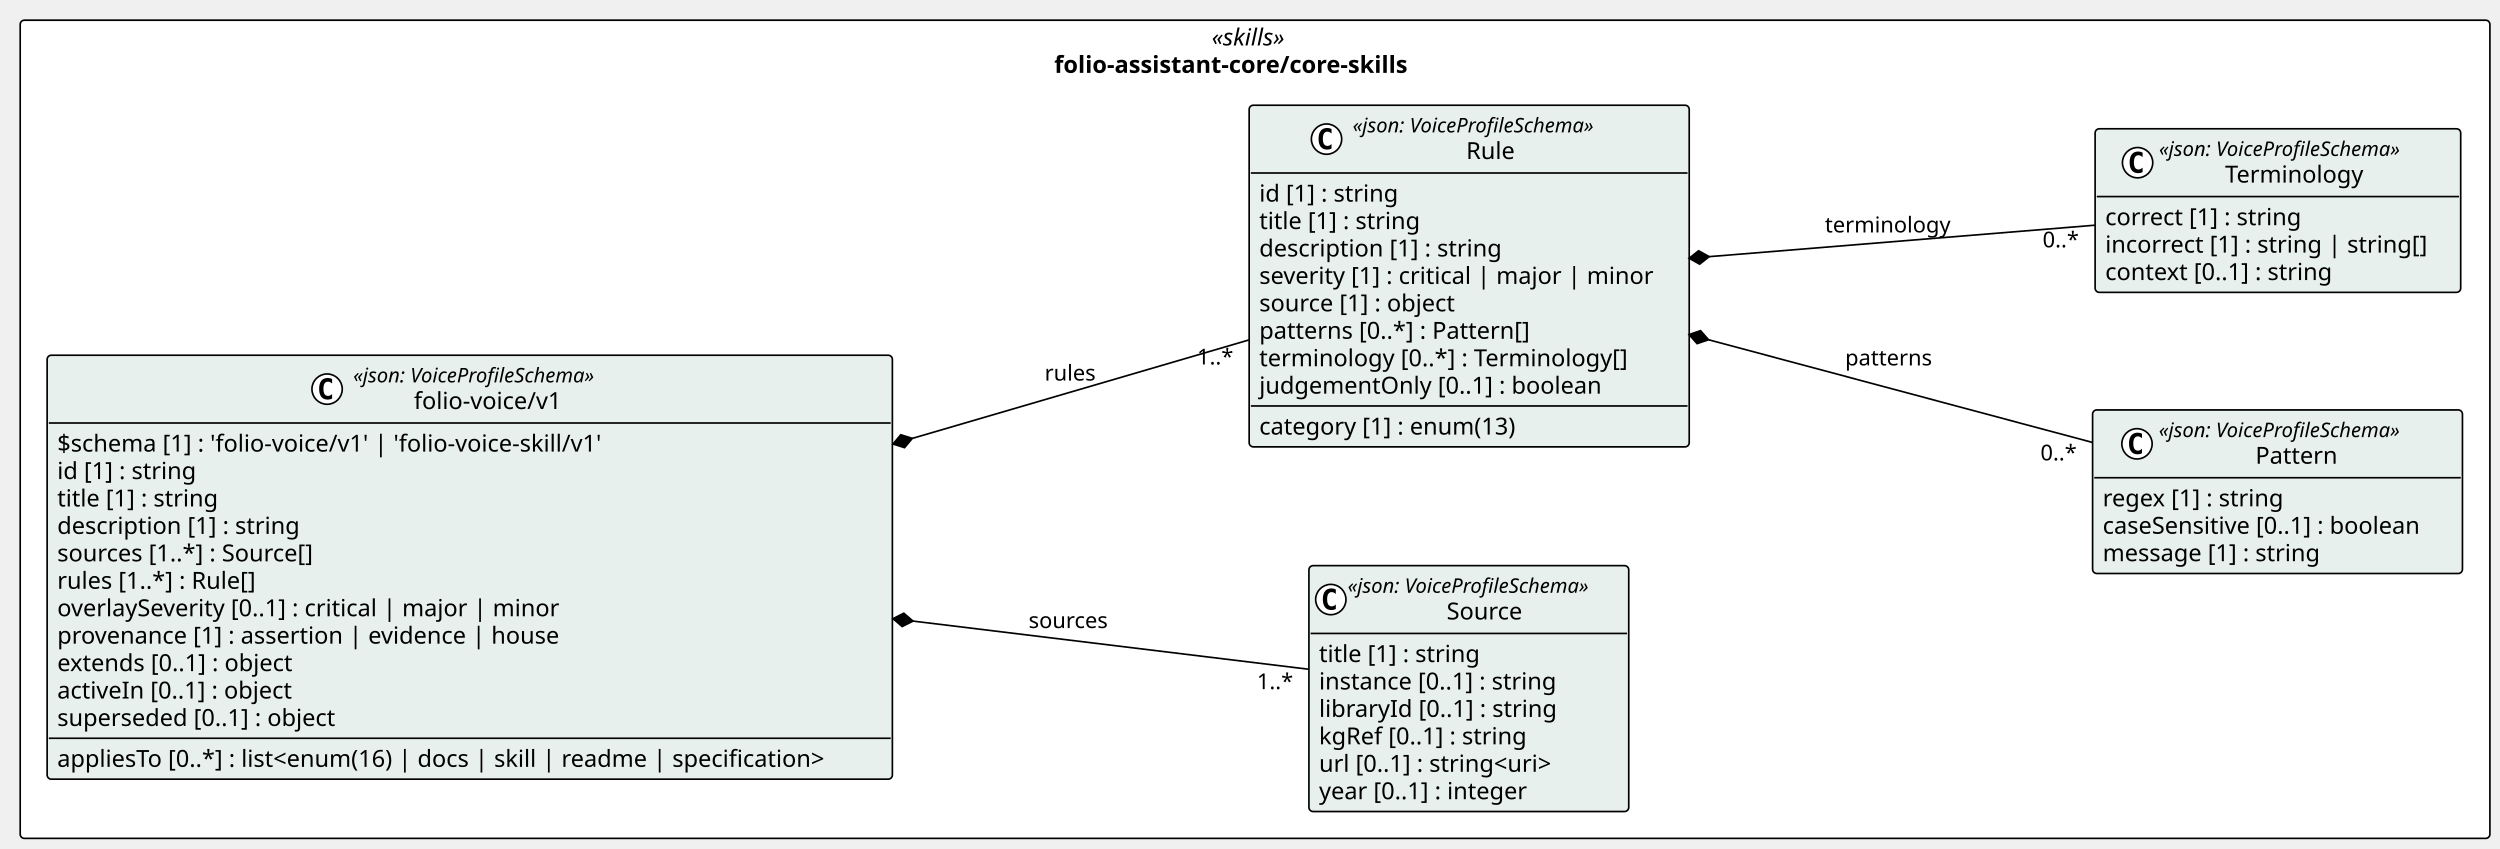
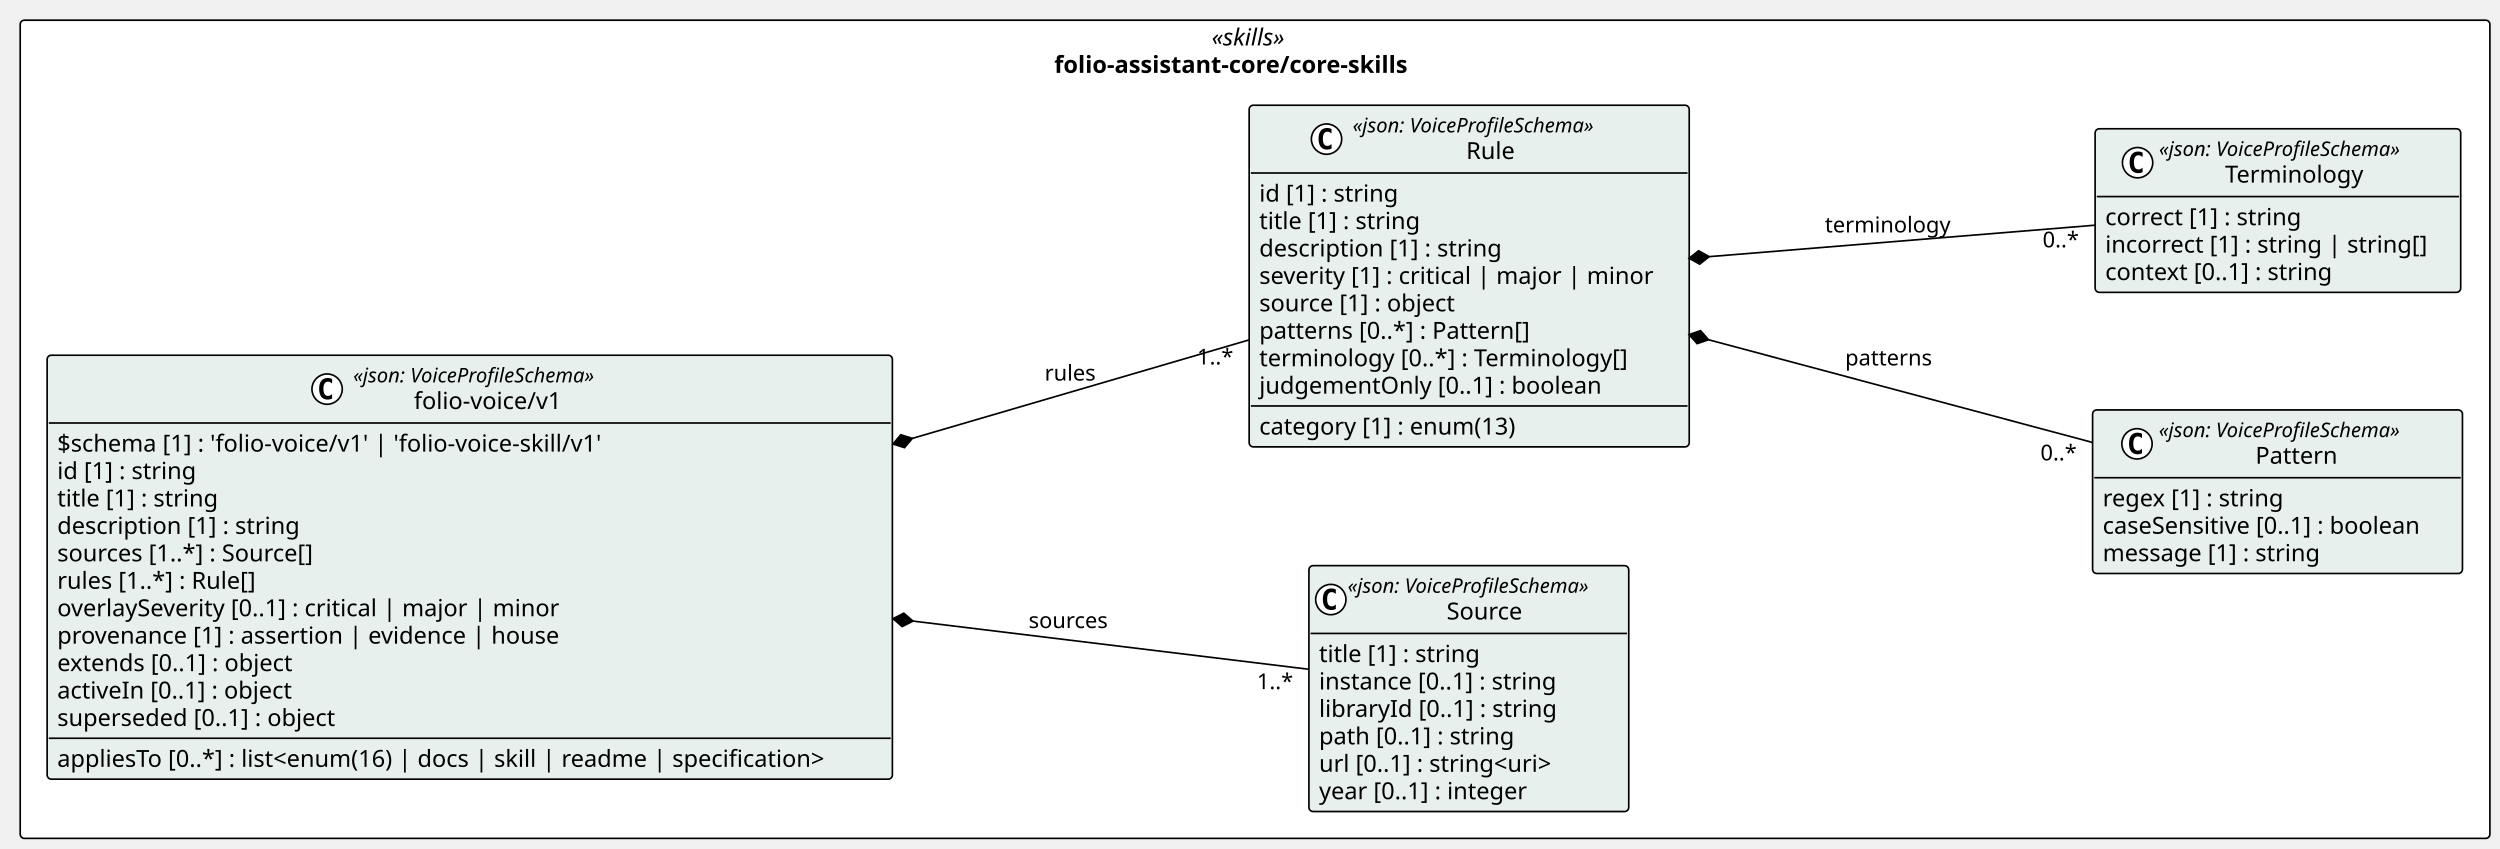
<svg xmlns="http://www.w3.org/2000/svg" contentStyleType="text/css" height="504px" preserveAspectRatio="none" style="width:1485px;height:504px;background:#FFFFFF;" version="1.1" viewBox="0 0 1485 504" width="1485px" zoomAndPan="magnify">
  <defs />
  <g>
    <g id="cluster_pkg_folio_assistant_core_core_skills">
      <rect fill="#FFFFFF" height="486" rx="2.5" ry="2.5" style="stroke:#000000;stroke-width:1.0;" width="1467" x="12" y="12" />
      <text fill="#000000" font-family="Verdana" font-size="14" font-style="italic" lengthAdjust="spacing" textLength="51.495" x="719.752" y="26.995">«skills»</text>
      <text fill="#000000" font-family="Verdana" font-size="14" font-weight="bold" lengthAdjust="spacing" textLength="238.519" x="626.24" y="43.292">folio-assistant-core/core-skills</text>
    </g>
    <g id="elem_folio_assistant_core_core_skills_folio_voice_v1_Source">
      <rect codeLine="14" fill="#E8F0EE" height="146.047" id="folio_assistant_core_core_skills_folio_voice_v1_Source" rx="2.5" ry="2.5" style="stroke:#000000;stroke-width:1.0;" width="189.973" x="777.5" y="336" />
      <ellipse cx="790.5" cy="356.133" fill="#FFFFFF" rx="9" ry="9" style="stroke:#000000;stroke-width:1.0;" />
      <path d="M793.469,361.773 Q792.891,362.07 792.25,362.211 Q791.609,362.367 790.906,362.367 Q788.406,362.367 787.078,360.727 Q785.766,359.07 785.766,355.945 Q785.766,352.82 787.078,351.164 Q788.406,349.508 790.906,349.508 Q791.609,349.508 792.25,349.664 Q792.906,349.82 793.469,350.117 L793.469,352.836 Q792.844,352.258 792.25,351.992 Q791.656,351.711 791.031,351.711 Q789.688,351.711 789,352.789 Q788.312,353.852 788.312,355.945 Q788.312,358.039 789,359.117 Q789.688,360.18 791.031,360.18 Q791.656,360.18 792.25,359.914 Q792.844,359.633 793.469,359.055 L793.469,361.773 Z " fill="#000000" />
      <text fill="#000000" font-family="Verdana" font-size="12" font-style="italic" lengthAdjust="spacing" textLength="165.973" x="800.5" y="352.139">«json: VoiceProfileSchema»</text>
      <text fill="#000000" font-family="Verdana" font-size="14" lengthAdjust="spacing" textLength="48.392" x="859.29" y="367.964">Source</text>
      <line style="stroke:#000000;stroke-width:1.0;" x1="778.5" x2="966.473" y1="376.266" y2="376.266" />
      <text fill="#000000" font-family="Verdana" font-size="14" lengthAdjust="spacing" textLength="105.458" x="783.5" y="393.261">title [1] : string</text>
      <text fill="#000000" font-family="Verdana" font-size="14" lengthAdjust="spacing" textLength="155.203" x="783.5" y="409.558">instance [0..1] : string</text>
      <text fill="#000000" font-family="Verdana" font-size="14" lengthAdjust="spacing" textLength="153.952" x="783.5" y="425.854">libraryId [0..1] : string</text>
-       <text fill="#000000" font-family="Verdana" font-size="14" lengthAdjust="spacing" textLength="136.158" x="783.5" y="442.151">kgRef [0..1] : string</text>
+       <text fill="#000000" font-family="Verdana" font-size="14" lengthAdjust="spacing" textLength="127.723" x="783.5" y="442.151">path [0..1] : string</text>
      <text fill="#000000" font-family="Verdana" font-size="14" lengthAdjust="spacing" textLength="156.393" x="783.5" y="458.448">url [0..1] : string&lt;uri&gt;</text>
      <text fill="#000000" font-family="Verdana" font-size="14" lengthAdjust="spacing" textLength="137.06" x="783.5" y="474.745">year [0..1] : integer</text>
    </g>
    <g id="elem_folio_assistant_core_core_skills_folio_voice_v1_Pattern">
      <rect codeLine="22" fill="#E8F0EE" height="97.156" id="folio_assistant_core_core_skills_folio_voice_v1_Pattern" rx="2.5" ry="2.5" style="stroke:#000000;stroke-width:1.0;" width="219.696" x="1243" y="243.5" />
      <ellipse cx="1269.376" cy="263.633" fill="#FFFFFF" rx="9" ry="9" style="stroke:#000000;stroke-width:1.0;" />
      <path d="M1272.344,269.273 Q1271.766,269.57 1271.126,269.711 Q1270.485,269.867 1269.782,269.867 Q1267.282,269.867 1265.954,268.227 Q1264.641,266.57 1264.641,263.445 Q1264.641,260.32 1265.954,258.664 Q1267.282,257.008 1269.782,257.008 Q1270.485,257.008 1271.126,257.164 Q1271.782,257.32 1272.344,257.617 L1272.344,260.336 Q1271.719,259.758 1271.126,259.492 Q1270.532,259.211 1269.907,259.211 Q1268.563,259.211 1267.876,260.289 Q1267.188,261.352 1267.188,263.445 Q1267.188,265.539 1267.876,266.617 Q1268.563,267.68 1269.907,267.68 Q1270.532,267.68 1271.126,267.414 Q1271.719,267.133 1272.344,266.555 L1272.344,269.273 Z " fill="#000000" />
      <text fill="#000000" font-family="Verdana" font-size="12" font-style="italic" lengthAdjust="spacing" textLength="165.973" x="1282.348" y="259.639">«json: VoiceProfileSchema»</text>
      <text fill="#000000" font-family="Verdana" font-size="14" lengthAdjust="spacing" textLength="51.242" x="1339.713" y="275.464">Pattern</text>
      <line style="stroke:#000000;stroke-width:1.0;" x1="1244" x2="1461.696" y1="283.766" y2="283.766" />
      <text fill="#000000" font-family="Verdana" font-size="14" lengthAdjust="spacing" textLength="118.241" x="1249" y="300.761">regex [1] : string</text>
      <text fill="#000000" font-family="Verdana" font-size="14" lengthAdjust="spacing" textLength="207.696" x="1249" y="317.058">caseSensitive [0..1] : boolean</text>
      <text fill="#000000" font-family="Verdana" font-size="14" lengthAdjust="spacing" textLength="141.005" x="1249" y="333.354">message [1] : string</text>
    </g>
    <g id="elem_folio_assistant_core_core_skills_folio_voice_v1_Terminology">
      <rect codeLine="27" fill="#E8F0EE" height="97.156" id="folio_assistant_core_core_skills_folio_voice_v1_Terminology" rx="2.5" ry="2.5" style="stroke:#000000;stroke-width:1.0;" width="217.153" x="1244.5" y="76.5" />
      <ellipse cx="1269.731" cy="96.633" fill="#FFFFFF" rx="9" ry="9" style="stroke:#000000;stroke-width:1.0;" />
      <path d="M1272.7,102.273 Q1272.122,102.57 1271.481,102.711 Q1270.841,102.867 1270.138,102.867 Q1267.638,102.867 1266.309,101.227 Q1264.997,99.57 1264.997,96.445 Q1264.997,93.32 1266.309,91.664 Q1267.638,90.008 1270.138,90.008 Q1270.841,90.008 1271.481,90.164 Q1272.138,90.32 1272.7,90.617 L1272.7,93.336 Q1272.075,92.758 1271.481,92.492 Q1270.888,92.211 1270.263,92.211 Q1268.919,92.211 1268.231,93.289 Q1267.544,94.352 1267.544,96.445 Q1267.544,98.539 1268.231,99.617 Q1268.919,100.68 1270.263,100.68 Q1270.888,100.68 1271.481,100.414 Q1272.075,100.133 1272.7,99.555 L1272.7,102.273 Z " fill="#000000" />
      <text fill="#000000" font-family="Verdana" font-size="12" font-style="italic" lengthAdjust="spacing" textLength="165.973" x="1282.449" y="92.639">«json: VoiceProfileSchema»</text>
      <text fill="#000000" font-family="Verdana" font-size="14" lengthAdjust="spacing" textLength="87.514" x="1321.679" y="108.464">Terminology</text>
      <line style="stroke:#000000;stroke-width:1.0;" x1="1245.5" x2="1460.653" y1="116.766" y2="116.766" />
      <text fill="#000000" font-family="Verdana" font-size="14" lengthAdjust="spacing" textLength="127.661" x="1250.5" y="133.761">correct [1] : string</text>
      <text fill="#000000" font-family="Verdana" font-size="14" lengthAdjust="spacing" textLength="205.153" x="1250.5" y="150.058">incorrect [1] : string | string[]</text>
      <text fill="#000000" font-family="Verdana" font-size="14" lengthAdjust="spacing" textLength="148.907" x="1250.5" y="166.355">context [0..1] : string</text>
    </g>
    <g id="elem_folio_assistant_core_core_skills_folio_voice_v1_Rule">
      <rect codeLine="32" fill="#E8F0EE" height="202.938" id="folio_assistant_core_core_skills_folio_voice_v1_Rule" rx="2.5" ry="2.5" style="stroke:#000000;stroke-width:1.0;" width="261.396" x="742" y="62.5" />
      <ellipse cx="787.961" cy="82.633" fill="#FFFFFF" rx="9" ry="9" style="stroke:#000000;stroke-width:1.0;" />
      <path d="M790.93,88.273 Q790.352,88.57 789.711,88.711 Q789.071,88.867 788.368,88.867 Q785.868,88.867 784.54,87.227 Q783.227,85.57 783.227,82.445 Q783.227,79.32 784.54,77.664 Q785.868,76.008 788.368,76.008 Q789.071,76.008 789.711,76.164 Q790.368,76.32 790.93,76.617 L790.93,79.336 Q790.305,78.758 789.711,78.492 Q789.118,78.211 788.493,78.211 Q787.149,78.211 786.461,79.289 Q785.774,80.352 785.774,82.445 Q785.774,84.539 786.461,85.617 Q787.149,86.68 788.493,86.68 Q789.118,86.68 789.711,86.414 Q790.305,86.133 790.93,85.555 L790.93,88.273 Z " fill="#000000" />
      <text fill="#000000" font-family="Verdana" font-size="12" font-style="italic" lengthAdjust="spacing" textLength="165.973" x="803.461" y="78.639">«json: VoiceProfileSchema»</text>
      <text fill="#000000" font-family="Verdana" font-size="14" lengthAdjust="spacing" textLength="31.104" x="870.896" y="94.464">Rule</text>
      <line style="stroke:#000000;stroke-width:1.0;" x1="743" x2="1002.395" y1="102.766" y2="102.766" />
      <text fill="#000000" font-family="Verdana" font-size="14" lengthAdjust="spacing" textLength="90.863" x="748" y="119.761">id [1] : string</text>
      <text fill="#000000" font-family="Verdana" font-size="14" lengthAdjust="spacing" textLength="105.458" x="748" y="136.058">title [1] : string</text>
      <text fill="#000000" font-family="Verdana" font-size="14" lengthAdjust="spacing" textLength="155.928" x="748" y="152.355">description [1] : string</text>
      <text fill="#000000" font-family="Verdana" font-size="14" lengthAdjust="spacing" textLength="249.395" x="748" y="168.651">severity [1] : critical | major | minor</text>
      <text fill="#000000" font-family="Verdana" font-size="14" lengthAdjust="spacing" textLength="127.839" x="748" y="184.948">source [1] : object</text>
      <text fill="#000000" font-family="Verdana" font-size="14" lengthAdjust="spacing" textLength="174.945" x="748" y="201.245">patterns [0..*] : Pattern[]</text>
      <text fill="#000000" font-family="Verdana" font-size="14" lengthAdjust="spacing" textLength="236.688" x="748" y="217.542">terminology [0..*] : Terminology[]</text>
      <text fill="#000000" font-family="Verdana" font-size="14" lengthAdjust="spacing" textLength="219.509" x="748" y="233.839">judgementOnly [0..1] : boolean</text>
      <line style="stroke:#000000;stroke-width:1.0;" x1="743" x2="1002.395" y1="241.141" y2="241.141" />
      <text fill="#000000" font-family="Verdana" font-size="14" lengthAdjust="spacing" textLength="168.506" x="748" y="258.136">category [1] : enum(13)</text>
    </g>
    <g id="elem_folio_assistant_core_core_skills_folio_voice_v1_folio_voice_v1">
      <rect codeLine="43" fill="#E8F0EE" height="251.828" id="folio_assistant_core_core_skills_folio_voice_v1_folio_voice_v1" rx="2.5" ry="2.5" style="stroke:#000000;stroke-width:1.0;" width="502.075" x="28" y="211" />
      <ellipse cx="194.301" cy="231.133" fill="#FFFFFF" rx="9" ry="9" style="stroke:#000000;stroke-width:1.0;" />
      <path d="M197.27,236.773 Q196.692,237.07 196.051,237.211 Q195.411,237.367 194.708,237.367 Q192.208,237.367 190.879,235.727 Q189.567,234.07 189.567,230.945 Q189.567,227.82 190.879,226.164 Q192.208,224.508 194.708,224.508 Q195.411,224.508 196.051,224.664 Q196.708,224.82 197.27,225.117 L197.27,227.836 Q196.645,227.258 196.051,226.992 Q195.458,226.711 194.833,226.711 Q193.489,226.711 192.801,227.789 Q192.114,228.852 192.114,230.945 Q192.114,233.039 192.801,234.117 Q193.489,235.18 194.833,235.18 Q195.458,235.18 196.051,234.914 Q196.645,234.633 197.27,234.055 L197.27,236.773 Z " fill="#000000" />
      <text fill="#000000" font-family="Verdana" font-size="12" font-style="italic" lengthAdjust="spacing" textLength="165.973" x="209.801" y="227.139">«json: VoiceProfileSchema»</text>
      <text fill="#000000" font-family="Verdana" font-size="14" lengthAdjust="spacing" textLength="93.851" x="245.862" y="242.964">folio-voice/v1</text>
      <line style="stroke:#000000;stroke-width:1.0;" x1="29" x2="529.075" y1="251.266" y2="251.266" />
      <text fill="#000000" font-family="Verdana" font-size="14" lengthAdjust="spacing" textLength="350.335" x="34" y="268.261">$schema [1] : 'folio-voice/v1' | 'folio-voice-skill/v1'</text>
      <text fill="#000000" font-family="Verdana" font-size="14" lengthAdjust="spacing" textLength="90.863" x="34" y="284.558">id [1] : string</text>
      <text fill="#000000" font-family="Verdana" font-size="14" lengthAdjust="spacing" textLength="105.458" x="34" y="300.854">title [1] : string</text>
      <text fill="#000000" font-family="Verdana" font-size="14" lengthAdjust="spacing" textLength="155.928" x="34" y="317.151">description [1] : string</text>
      <text fill="#000000" font-family="Verdana" font-size="14" lengthAdjust="spacing" textLength="167.207" x="34" y="333.448">sources [1..*] : Source[]</text>
      <text fill="#000000" font-family="Verdana" font-size="14" lengthAdjust="spacing" textLength="130.252" x="34" y="349.745">rules [1..*] : Rule[]</text>
      <text fill="#000000" font-family="Verdana" font-size="14" lengthAdjust="spacing" textLength="320.769" x="34" y="366.042">overlaySeverity [0..1] : critical | major | minor</text>
      <text fill="#000000" font-family="Verdana" font-size="14" lengthAdjust="spacing" textLength="317.919" x="34" y="382.339">provenance [1] : assertion | evidence | house</text>
      <text fill="#000000" font-family="Verdana" font-size="14" lengthAdjust="spacing" textLength="154.902" x="34" y="398.636">extends [0..1] : object</text>
      <text fill="#000000" font-family="Verdana" font-size="14" lengthAdjust="spacing" textLength="154.403" x="34" y="414.933">activeIn [0..1] : object</text>
      <text fill="#000000" font-family="Verdana" font-size="14" lengthAdjust="spacing" textLength="180.565" x="34" y="431.229">superseded [0..1] : object</text>
      <line style="stroke:#000000;stroke-width:1.0;" x1="29" x2="529.075" y1="438.531" y2="438.531" />
      <text fill="#000000" font-family="Verdana" font-size="14" lengthAdjust="spacing" textLength="490.075" x="34" y="455.526">appliesTo [0..*] : list&lt;enum(16) | docs | skill | readme | specification&gt;</text>
    </g>
    <g id="link_folio_assistant_core_core_skills_folio_voice_v1_folio_voice_v1_folio_assistant_core_core_skills_folio_voice_v1_Source">
      <path codeLine="59" d="M542.332,368.931 C629.772,379.581 710.71,389.43 777.42,397.55 " fill="none" id="folio_assistant_core_core_skills_folio_voice_v1_folio_voice_v1-backto-folio_assistant_core_core_skills_folio_voice_v1_Source" style="stroke:#000000;stroke-width:1.0;" />
      <polygon fill="#000000" points="530.42,367.48,535.892,372.176,542.332,368.931,536.86,364.235,530.42,367.48" style="stroke:#000000;stroke-width:1.0;" />
      <text fill="#000000" font-family="Verdana" font-size="13" lengthAdjust="spacing" textLength="50.229" x="611" y="373.067">sources</text>
      <text fill="#000000" font-family="Verdana" font-size="13" lengthAdjust="spacing" textLength="23.036" x="746.595" y="409.33">1..*</text>
    </g>
    <g id="link_folio_assistant_core_core_skills_folio_voice_v1_Rule_folio_assistant_core_core_skills_folio_voice_v1_Pattern">
      <path codeLine="60" d="M1014.892,201.822 C1089.902,221.892 1171.6,243.74 1242.81,262.79 " fill="none" id="folio_assistant_core_core_skills_folio_voice_v1_Rule-backto-folio_assistant_core_core_skills_folio_voice_v1_Pattern" style="stroke:#000000;stroke-width:1.0;" />
      <polygon fill="#000000" points="1003.3,198.72,1008.062,204.135,1014.892,201.822,1010.13,196.407,1003.3,198.72" style="stroke:#000000;stroke-width:1.0;" />
      <text fill="#000000" font-family="Verdana" font-size="13" lengthAdjust="spacing" textLength="54.768" x="1096" y="217.067">patterns</text>
      <text fill="#000000" font-family="Verdana" font-size="13" lengthAdjust="spacing" textLength="23.036" x="1212.025" y="273.465">0..*</text>
    </g>
    <g id="link_folio_assistant_core_core_skills_folio_voice_v1_Rule_folio_assistant_core_core_skills_folio_voice_v1_Terminology">
      <path codeLine="61" d="M1015.26,152.445 C1090.82,146.285 1172.98,139.59 1244.38,133.77 " fill="none" id="folio_assistant_core_core_skills_folio_voice_v1_Rule-backto-folio_assistant_core_core_skills_folio_voice_v1_Terminology" style="stroke:#000000;stroke-width:1.0;" />
      <polygon fill="#000000" points="1003.3,153.42,1009.605,156.919,1015.26,152.445,1008.955,148.946,1003.3,153.42" style="stroke:#000000;stroke-width:1.0;" />
      <text fill="#000000" font-family="Verdana" font-size="13" lengthAdjust="spacing" textLength="78.419" x="1084" y="138.067">terminology</text>
      <text fill="#000000" font-family="Verdana" font-size="13" lengthAdjust="spacing" textLength="23.036" x="1213.305" y="146.929">0..*</text>
    </g>
    <g id="link_folio_assistant_core_core_skills_folio_voice_v1_folio_voice_v1_folio_assistant_core_core_skills_folio_voice_v1_Rule">
      <path codeLine="62" d="M541.938,260.391 C614.727,239.101 679.74,220.08 741.83,201.93 " fill="none" id="folio_assistant_core_core_skills_folio_voice_v1_folio_voice_v1-backto-folio_assistant_core_core_skills_folio_voice_v1_Rule" style="stroke:#000000;stroke-width:1.0;" />
      <polygon fill="#000000" points="530.42,263.76,537.302,265.915,541.938,260.391,535.056,258.236,530.42,263.76" style="stroke:#000000;stroke-width:1.0;" />
      <text fill="#000000" font-family="Verdana" font-size="13" lengthAdjust="spacing" textLength="31.967" x="620.5" y="226.067">rules</text>
      <text fill="#000000" font-family="Verdana" font-size="13" lengthAdjust="spacing" textLength="23.036" x="711.045" y="216.487">1..*</text>
    </g>
  </g>
</svg>
